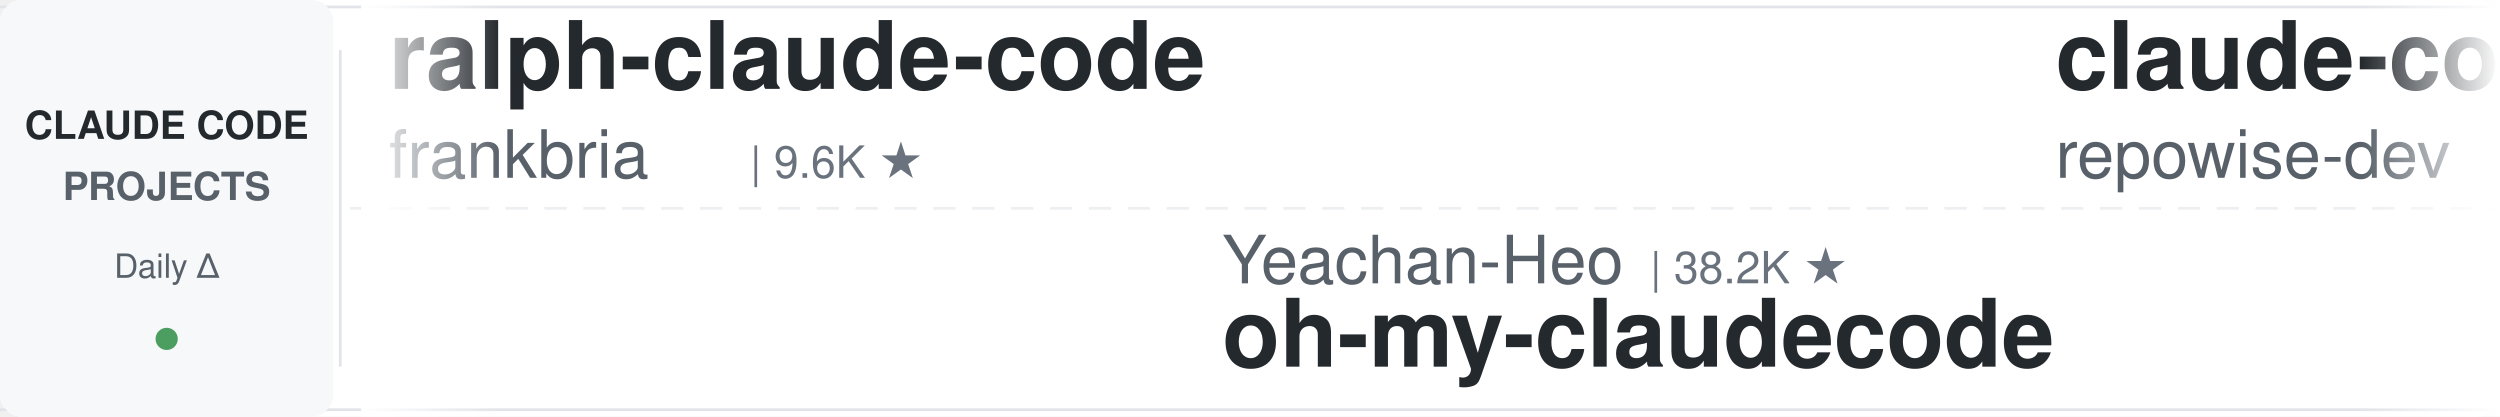
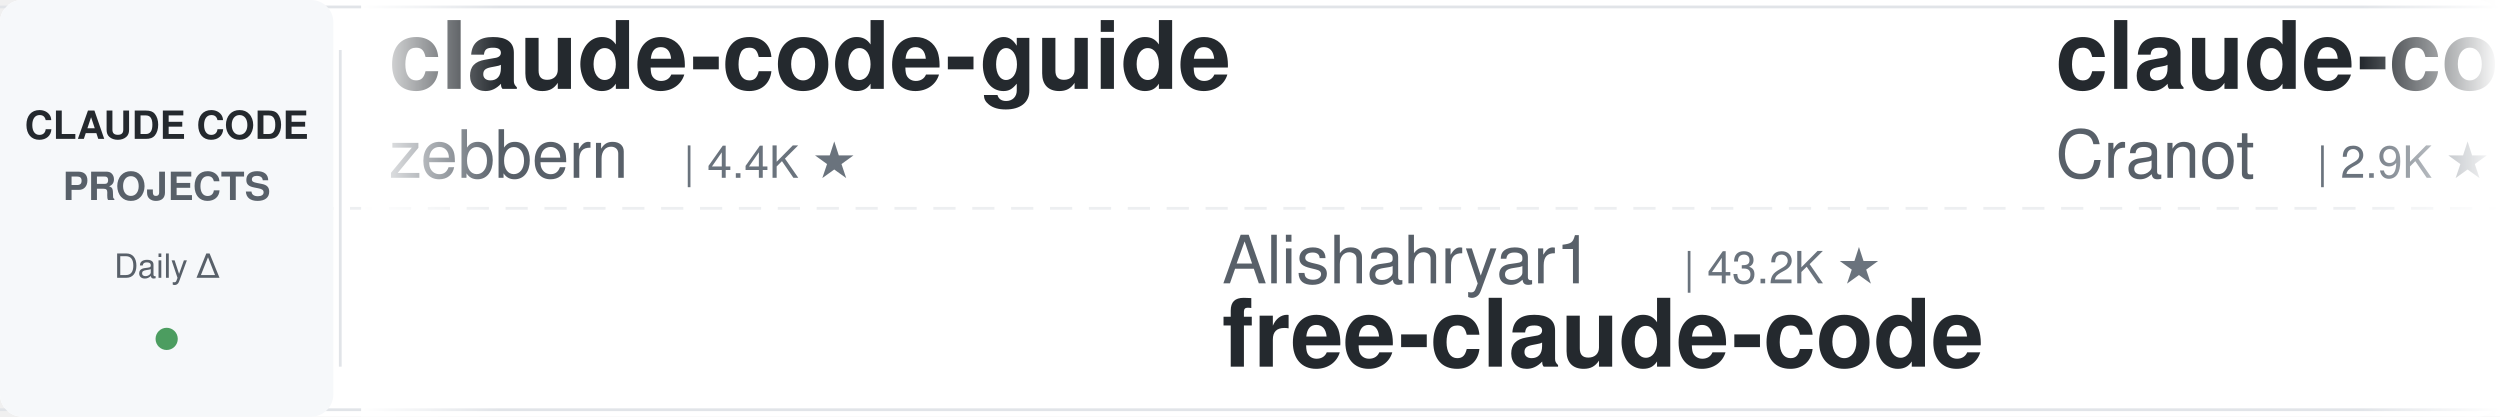
<svg xmlns="http://www.w3.org/2000/svg" width="900" height="150">
  <defs>
    <linearGradient id="leftFade" x1="0%" y1="0%" x2="100%" y2="0%">
      <stop offset="0%" style="stop-color:#ffffff;stop-opacity:1" />
      <stop offset="100%" style="stop-color:#ffffff;stop-opacity:0" />
    </linearGradient>
    <linearGradient id="rightFade" x1="0%" y1="0%" x2="100%" y2="0%">
      <stop offset="0%" style="stop-color:#ffffff;stop-opacity:0" />
      <stop offset="100%" style="stop-color:#ffffff;stop-opacity:1" />
    </linearGradient>
  </defs>
  <rect width="900" height="150" fill="#ffffff" rx="8" />
  <rect x="0" y="2" width="900" height="1" fill="#e1e4e8" />
  <rect x="0" y="147" width="900" height="1" fill="#e1e4e8" />
  <line x1="0" y1="75" x2="900" y2="75" stroke="#e1e4e8" stroke-width="1" stroke-dasharray="8 6" opacity="0.6" />
  <rect x="0" y="0" width="120" height="150" fill="#f6f8fa" rx="8" />
  <text x="60" y="50" font-family="-apple-system, BlinkMacSystemFont, 'Segoe UI', Helvetica, Arial, sans-serif" font-size="14" font-weight="600" fill="#24292e" text-anchor="middle">CLAUDE CODE</text>
  <text x="60" y="72" font-family="-apple-system, BlinkMacSystemFont, 'Segoe UI', Helvetica, Arial, sans-serif" font-size="14" font-weight="600" fill="#586069" text-anchor="middle">PROJECTS</text>
  <text x="60" y="100" font-family="-apple-system, BlinkMacSystemFont, 'Segoe UI', Helvetica, Arial, sans-serif" font-size="12" font-weight="500" fill="#586069" text-anchor="middle">Daily Δ</text>
  <circle cx="60" cy="122" r="4" fill="#22863a" opacity="0.8" />
  <rect x="122" y="18" width="1" height="114" fill="#e1e4e8" />
  <clipPath id="tickerClip">
    <rect x="130" y="0" width="770" height="150" />
  </clipPath>
  <g clip-path="url(#tickerClip)">
    <g id="tickerItems">
      <animateTransform attributeName="transform" attributeType="XML" type="translate" from="0 0" to="-3000 0" dur="54s" repeatCount="indefinite" />
      <g transform="translate(0, 0)">
-         <text x="140" y="32" font-family="-apple-system, BlinkMacSystemFont, 'Segoe UI', Helvetica, Arial, sans-serif" font-size="34" font-weight="600" fill="#24292e">ralph-claude-code</text>
-         <text x="140" y="64" font-family="-apple-system, BlinkMacSystemFont, 'Segoe UI', Helvetica, Arial, sans-serif" font-size="24" font-weight="400" fill="#586069">frankbria</text>
-         <text x="270" y="64" font-family="-apple-system, BlinkMacSystemFont, 'Segoe UI', Helvetica, Arial, sans-serif" font-size="16" font-weight="500" fill="#6a737d">| 9.6K ★</text>
+         <text x="140" y="32" font-family="-apple-system, BlinkMacSystemFont, 'Segoe UI', Helvetica, Arial, sans-serif" font-size="34" font-weight="600" fill="#24292e">claude-code-guide</text>
+         <text x="140" y="64" font-family="-apple-system, BlinkMacSystemFont, 'Segoe UI', Helvetica, Arial, sans-serif" font-size="24" font-weight="400" fill="#586069">zebbern</text>
+         <text x="246" y="64" font-family="-apple-system, BlinkMacSystemFont, 'Segoe UI', Helvetica, Arial, sans-serif" font-size="16" font-weight="500" fill="#6a737d">| 4.4K ★</text>
      </g>
      <g transform="translate(300, 0)">
-         <text x="140" y="102" font-family="-apple-system, BlinkMacSystemFont, 'Segoe UI', Helvetica, Arial, sans-serif" font-size="24" font-weight="400" fill="#586069">Yeachan-Heo</text>
-         <text x="294" y="102" font-family="-apple-system, BlinkMacSystemFont, 'Segoe UI', Helvetica, Arial, sans-serif" font-size="16" font-weight="500" fill="#6a737d">| 38.2K ★</text>
-         <text x="140" y="132" font-family="-apple-system, BlinkMacSystemFont, 'Segoe UI', Helvetica, Arial, sans-serif" font-size="34" font-weight="600" fill="#24292e">oh-my-claudecode</text>
+         <text x="140" y="102" font-family="-apple-system, BlinkMacSystemFont, 'Segoe UI', Helvetica, Arial, sans-serif" font-size="24" font-weight="400" fill="#586069">Alishahryar1</text>
+         <text x="306" y="102" font-family="-apple-system, BlinkMacSystemFont, 'Segoe UI', Helvetica, Arial, sans-serif" font-size="16" font-weight="500" fill="#6a737d">| 43.2K ★</text>
+         <text x="140" y="132" font-family="-apple-system, BlinkMacSystemFont, 'Segoe UI', Helvetica, Arial, sans-serif" font-size="34" font-weight="600" fill="#24292e">free-claude-code</text>
      </g>
      <g transform="translate(600, 0)">
-         <text x="140" y="32" font-family="-apple-system, BlinkMacSystemFont, 'Segoe UI', Helvetica, Arial, sans-serif" font-size="34" font-weight="600" fill="#24292e">claude-code-prompts</text>
-         <text x="140" y="64" font-family="-apple-system, BlinkMacSystemFont, 'Segoe UI', Helvetica, Arial, sans-serif" font-size="24" font-weight="400" fill="#586069">repowise-dev</text>
-         <text x="306" y="64" font-family="-apple-system, BlinkMacSystemFont, 'Segoe UI', Helvetica, Arial, sans-serif" font-size="16" font-weight="500" fill="#6a737d">| 1.2K ★</text>
+         <text x="140" y="32" font-family="-apple-system, BlinkMacSystemFont, 'Segoe UI', Helvetica, Arial, sans-serif" font-size="34" font-weight="600" fill="#24292e">claude-code-guide</text>
+         <text x="140" y="64" font-family="-apple-system, BlinkMacSystemFont, 'Segoe UI', Helvetica, Arial, sans-serif" font-size="24" font-weight="400" fill="#586069">Cranot</text>
+         <text x="234" y="64" font-family="-apple-system, BlinkMacSystemFont, 'Segoe UI', Helvetica, Arial, sans-serif" font-size="16" font-weight="500" fill="#6a737d">| 2.9K ★</text>
      </g>
      <g transform="translate(900, 0)">
-         <text x="140" y="102" font-family="-apple-system, BlinkMacSystemFont, 'Segoe UI', Helvetica, Arial, sans-serif" font-size="24" font-weight="400" fill="#586069">oboard</text>
-         <text x="234" y="102" font-family="-apple-system, BlinkMacSystemFont, 'Segoe UI', Helvetica, Arial, sans-serif" font-size="16" font-weight="500" fill="#6a737d">| 3.3K ★</text>
-         <text x="140" y="132" font-family="-apple-system, BlinkMacSystemFont, 'Segoe UI', Helvetica, Arial, sans-serif" font-size="34" font-weight="600" fill="#24292e">claude-code-rev</text>
-       </g>
-       <g transform="translate(1200, 0)">
-         <text x="140" y="32" font-family="-apple-system, BlinkMacSystemFont, 'Segoe UI', Helvetica, Arial, sans-serif" font-size="34" font-weight="600" fill="#24292e">claude-code-video-toolki...</text>
-         <text x="140" y="64" font-family="-apple-system, BlinkMacSystemFont, 'Segoe UI', Helvetica, Arial, sans-serif" font-size="24" font-weight="400" fill="#586069">digitalsamba</text>
-         <text x="306" y="64" font-family="-apple-system, BlinkMacSystemFont, 'Segoe UI', Helvetica, Arial, sans-serif" font-size="16" font-weight="500" fill="#6a737d">| 1.9K ★</text>
-       </g>
-       <g transform="translate(1500, 0)">
-         <text x="140" y="102" font-family="-apple-system, BlinkMacSystemFont, 'Segoe UI', Helvetica, Arial, sans-serif" font-size="24" font-weight="400" fill="#586069">alejandrobalderas</text>
-         <text x="366" y="102" font-family="-apple-system, BlinkMacSystemFont, 'Segoe UI', Helvetica, Arial, sans-serif" font-size="16" font-weight="500" fill="#6a737d">| 2.7K ★</text>
-         <text x="140" y="132" font-family="-apple-system, BlinkMacSystemFont, 'Segoe UI', Helvetica, Arial, sans-serif" font-size="34" font-weight="600" fill="#24292e">claude-code-from-source</text>
-       </g>
-       <g transform="translate(1800, 0)">
-         <text x="140" y="32" font-family="-apple-system, BlinkMacSystemFont, 'Segoe UI', Helvetica, Arial, sans-serif" font-size="34" font-weight="600" fill="#24292e">claude-code-my-workflow</text>
-         <text x="140" y="64" font-family="-apple-system, BlinkMacSystemFont, 'Segoe UI', Helvetica, Arial, sans-serif" font-size="24" font-weight="400" fill="#586069">pedrohcgs</text>
-         <text x="270" y="64" font-family="-apple-system, BlinkMacSystemFont, 'Segoe UI', Helvetica, Arial, sans-serif" font-size="16" font-weight="500" fill="#6a737d">| 1.4K ★</text>
-       </g>
-       <g transform="translate(2100, 0)">
        <text x="140" y="102" font-family="-apple-system, BlinkMacSystemFont, 'Segoe UI', Helvetica, Arial, sans-serif" font-size="24" font-weight="400" fill="#586069">disler</text>
        <text x="234" y="102" font-family="-apple-system, BlinkMacSystemFont, 'Segoe UI', Helvetica, Arial, sans-serif" font-size="16" font-weight="500" fill="#6a737d">| 3.9K ★</text>
        <text x="140" y="132" font-family="-apple-system, BlinkMacSystemFont, 'Segoe UI', Helvetica, Arial, sans-serif" font-size="34" font-weight="600" fill="#24292e">claude-code-hooks-master...</text>
      </g>
+       <g transform="translate(1200, 0)">
+         <text x="140" y="32" font-family="-apple-system, BlinkMacSystemFont, 'Segoe UI', Helvetica, Arial, sans-serif" font-size="34" font-weight="600" fill="#24292e">Auto-claude-code-researc...</text>
+         <text x="140" y="64" font-family="-apple-system, BlinkMacSystemFont, 'Segoe UI', Helvetica, Arial, sans-serif" font-size="24" font-weight="400" fill="#586069">wanshuiyin</text>
+         <text x="282" y="64" font-family="-apple-system, BlinkMacSystemFont, 'Segoe UI', Helvetica, Arial, sans-serif" font-size="16" font-weight="500" fill="#6a737d">| 14.1K ★</text>
+       </g>
+       <g transform="translate(1500, 0)">
+         <text x="140" y="102" font-family="-apple-system, BlinkMacSystemFont, 'Segoe UI', Helvetica, Arial, sans-serif" font-size="24" font-weight="400" fill="#586069">liuup</text>
+         <text x="222" y="102" font-family="-apple-system, BlinkMacSystemFont, 'Segoe UI', Helvetica, Arial, sans-serif" font-size="16" font-weight="500" fill="#6a737d">| 3.7K ★</text>
+         <text x="140" y="132" font-family="-apple-system, BlinkMacSystemFont, 'Segoe UI', Helvetica, Arial, sans-serif" font-size="34" font-weight="600" fill="#24292e">claude-code-analysis</text>
+       </g>
+       <g transform="translate(1800, 0)">
+         <text x="140" y="32" font-family="-apple-system, BlinkMacSystemFont, 'Segoe UI', Helvetica, Arial, sans-serif" font-size="34" font-weight="600" fill="#24292e">claude-code-settings</text>
+         <text x="140" y="64" font-family="-apple-system, BlinkMacSystemFont, 'Segoe UI', Helvetica, Arial, sans-serif" font-size="24" font-weight="400" fill="#586069">feiskyer</text>
+         <text x="258" y="64" font-family="-apple-system, BlinkMacSystemFont, 'Segoe UI', Helvetica, Arial, sans-serif" font-size="16" font-weight="500" fill="#6a737d">| 1.6K ★</text>
+       </g>
+       <g transform="translate(2100, 0)">
+         <text x="140" y="102" font-family="-apple-system, BlinkMacSystemFont, 'Segoe UI', Helvetica, Arial, sans-serif" font-size="24" font-weight="400" fill="#586069">kodu-ai</text>
+         <text x="246" y="102" font-family="-apple-system, BlinkMacSystemFont, 'Segoe UI', Helvetica, Arial, sans-serif" font-size="16" font-weight="500" fill="#6a737d">| 5.2K ★</text>
+         <text x="140" y="132" font-family="-apple-system, BlinkMacSystemFont, 'Segoe UI', Helvetica, Arial, sans-serif" font-size="34" font-weight="600" fill="#24292e">claude-coder</text>
+       </g>
      <g transform="translate(2400, 0)">
-         <text x="140" y="32" font-family="-apple-system, BlinkMacSystemFont, 'Segoe UI', Helvetica, Arial, sans-serif" font-size="34" font-weight="600" fill="#24292e">claude-code-cli</text>
-         <text x="140" y="64" font-family="-apple-system, BlinkMacSystemFont, 'Segoe UI', Helvetica, Arial, sans-serif" font-size="24" font-weight="400" fill="#586069">huangserva</text>
-         <text x="282" y="64" font-family="-apple-system, BlinkMacSystemFont, 'Segoe UI', Helvetica, Arial, sans-serif" font-size="16" font-weight="500" fill="#6a737d">| 621 ★</text>
+         <text x="140" y="32" font-family="-apple-system, BlinkMacSystemFont, 'Segoe UI', Helvetica, Arial, sans-serif" font-size="34" font-weight="600" fill="#24292e">claude-code-plugins-plus...</text>
+         <text x="140" y="64" font-family="-apple-system, BlinkMacSystemFont, 'Segoe UI', Helvetica, Arial, sans-serif" font-size="24" font-weight="400" fill="#586069">jeremylongshore</text>
+         <text x="342" y="64" font-family="-apple-system, BlinkMacSystemFont, 'Segoe UI', Helvetica, Arial, sans-serif" font-size="16" font-weight="500" fill="#6a737d">| 2.6K ★</text>
      </g>
      <g transform="translate(2700, 0)">
-         <text x="140" y="102" font-family="-apple-system, BlinkMacSystemFont, 'Segoe UI', Helvetica, Arial, sans-serif" font-size="24" font-weight="400" fill="#586069">Piebald-AI</text>
-         <text x="282" y="102" font-family="-apple-system, BlinkMacSystemFont, 'Segoe UI', Helvetica, Arial, sans-serif" font-size="16" font-weight="500" fill="#6a737d">| 12.1K ★</text>
-         <text x="140" y="132" font-family="-apple-system, BlinkMacSystemFont, 'Segoe UI', Helvetica, Arial, sans-serif" font-size="34" font-weight="600" fill="#24292e">claude-code-system-promp...</text>
+         <text x="140" y="102" font-family="-apple-system, BlinkMacSystemFont, 'Segoe UI', Helvetica, Arial, sans-serif" font-size="24" font-weight="400" fill="#586069">asgeirtj</text>
+         <text x="258" y="102" font-family="-apple-system, BlinkMacSystemFont, 'Segoe UI', Helvetica, Arial, sans-serif" font-size="16" font-weight="500" fill="#6a737d">| 61.7K ★</text>
+         <text x="140" y="132" font-family="-apple-system, BlinkMacSystemFont, 'Segoe UI', Helvetica, Arial, sans-serif" font-size="34" font-weight="600" fill="#24292e">system_prompts_leaks</text>
      </g>
      <g transform="translate(3000, 0)">
-         <text x="140" y="32" font-family="-apple-system, BlinkMacSystemFont, 'Segoe UI', Helvetica, Arial, sans-serif" font-size="34" font-weight="600" fill="#24292e">ralph-claude-code</text>
-         <text x="140" y="64" font-family="-apple-system, BlinkMacSystemFont, 'Segoe UI', Helvetica, Arial, sans-serif" font-size="24" font-weight="400" fill="#586069">frankbria</text>
-         <text x="270" y="64" font-family="-apple-system, BlinkMacSystemFont, 'Segoe UI', Helvetica, Arial, sans-serif" font-size="16" font-weight="500" fill="#6a737d">| 9.6K ★</text>
+         <text x="140" y="32" font-family="-apple-system, BlinkMacSystemFont, 'Segoe UI', Helvetica, Arial, sans-serif" font-size="34" font-weight="600" fill="#24292e">claude-code-guide</text>
+         <text x="140" y="64" font-family="-apple-system, BlinkMacSystemFont, 'Segoe UI', Helvetica, Arial, sans-serif" font-size="24" font-weight="400" fill="#586069">zebbern</text>
+         <text x="246" y="64" font-family="-apple-system, BlinkMacSystemFont, 'Segoe UI', Helvetica, Arial, sans-serif" font-size="16" font-weight="500" fill="#6a737d">| 4.4K ★</text>
      </g>
      <g transform="translate(3300, 0)">
-         <text x="140" y="102" font-family="-apple-system, BlinkMacSystemFont, 'Segoe UI', Helvetica, Arial, sans-serif" font-size="24" font-weight="400" fill="#586069">Yeachan-Heo</text>
-         <text x="294" y="102" font-family="-apple-system, BlinkMacSystemFont, 'Segoe UI', Helvetica, Arial, sans-serif" font-size="16" font-weight="500" fill="#6a737d">| 38.2K ★</text>
-         <text x="140" y="132" font-family="-apple-system, BlinkMacSystemFont, 'Segoe UI', Helvetica, Arial, sans-serif" font-size="34" font-weight="600" fill="#24292e">oh-my-claudecode</text>
+         <text x="140" y="102" font-family="-apple-system, BlinkMacSystemFont, 'Segoe UI', Helvetica, Arial, sans-serif" font-size="24" font-weight="400" fill="#586069">Alishahryar1</text>
+         <text x="306" y="102" font-family="-apple-system, BlinkMacSystemFont, 'Segoe UI', Helvetica, Arial, sans-serif" font-size="16" font-weight="500" fill="#6a737d">| 43.2K ★</text>
+         <text x="140" y="132" font-family="-apple-system, BlinkMacSystemFont, 'Segoe UI', Helvetica, Arial, sans-serif" font-size="34" font-weight="600" fill="#24292e">free-claude-code</text>
      </g>
      <g transform="translate(3600, 0)">
-         <text x="140" y="32" font-family="-apple-system, BlinkMacSystemFont, 'Segoe UI', Helvetica, Arial, sans-serif" font-size="34" font-weight="600" fill="#24292e">claude-code-prompts</text>
-         <text x="140" y="64" font-family="-apple-system, BlinkMacSystemFont, 'Segoe UI', Helvetica, Arial, sans-serif" font-size="24" font-weight="400" fill="#586069">repowise-dev</text>
-         <text x="306" y="64" font-family="-apple-system, BlinkMacSystemFont, 'Segoe UI', Helvetica, Arial, sans-serif" font-size="16" font-weight="500" fill="#6a737d">| 1.2K ★</text>
+         <text x="140" y="32" font-family="-apple-system, BlinkMacSystemFont, 'Segoe UI', Helvetica, Arial, sans-serif" font-size="34" font-weight="600" fill="#24292e">claude-code-guide</text>
+         <text x="140" y="64" font-family="-apple-system, BlinkMacSystemFont, 'Segoe UI', Helvetica, Arial, sans-serif" font-size="24" font-weight="400" fill="#586069">Cranot</text>
+         <text x="234" y="64" font-family="-apple-system, BlinkMacSystemFont, 'Segoe UI', Helvetica, Arial, sans-serif" font-size="16" font-weight="500" fill="#6a737d">| 2.9K ★</text>
      </g>
      <g transform="translate(3900, 0)">
-         <text x="140" y="102" font-family="-apple-system, BlinkMacSystemFont, 'Segoe UI', Helvetica, Arial, sans-serif" font-size="24" font-weight="400" fill="#586069">oboard</text>
-         <text x="234" y="102" font-family="-apple-system, BlinkMacSystemFont, 'Segoe UI', Helvetica, Arial, sans-serif" font-size="16" font-weight="500" fill="#6a737d">| 3.3K ★</text>
-         <text x="140" y="132" font-family="-apple-system, BlinkMacSystemFont, 'Segoe UI', Helvetica, Arial, sans-serif" font-size="34" font-weight="600" fill="#24292e">claude-code-rev</text>
+         <text x="140" y="102" font-family="-apple-system, BlinkMacSystemFont, 'Segoe UI', Helvetica, Arial, sans-serif" font-size="24" font-weight="400" fill="#586069">disler</text>
+         <text x="234" y="102" font-family="-apple-system, BlinkMacSystemFont, 'Segoe UI', Helvetica, Arial, sans-serif" font-size="16" font-weight="500" fill="#6a737d">| 3.9K ★</text>
+         <text x="140" y="132" font-family="-apple-system, BlinkMacSystemFont, 'Segoe UI', Helvetica, Arial, sans-serif" font-size="34" font-weight="600" fill="#24292e">claude-code-hooks-master...</text>
      </g>
    </g>
  </g>
  <rect x="130" y="0" width="50" height="150" fill="url(#leftFade)" />
  <rect x="850" y="0" width="50" height="150" fill="url(#rightFade)" />
</svg>
